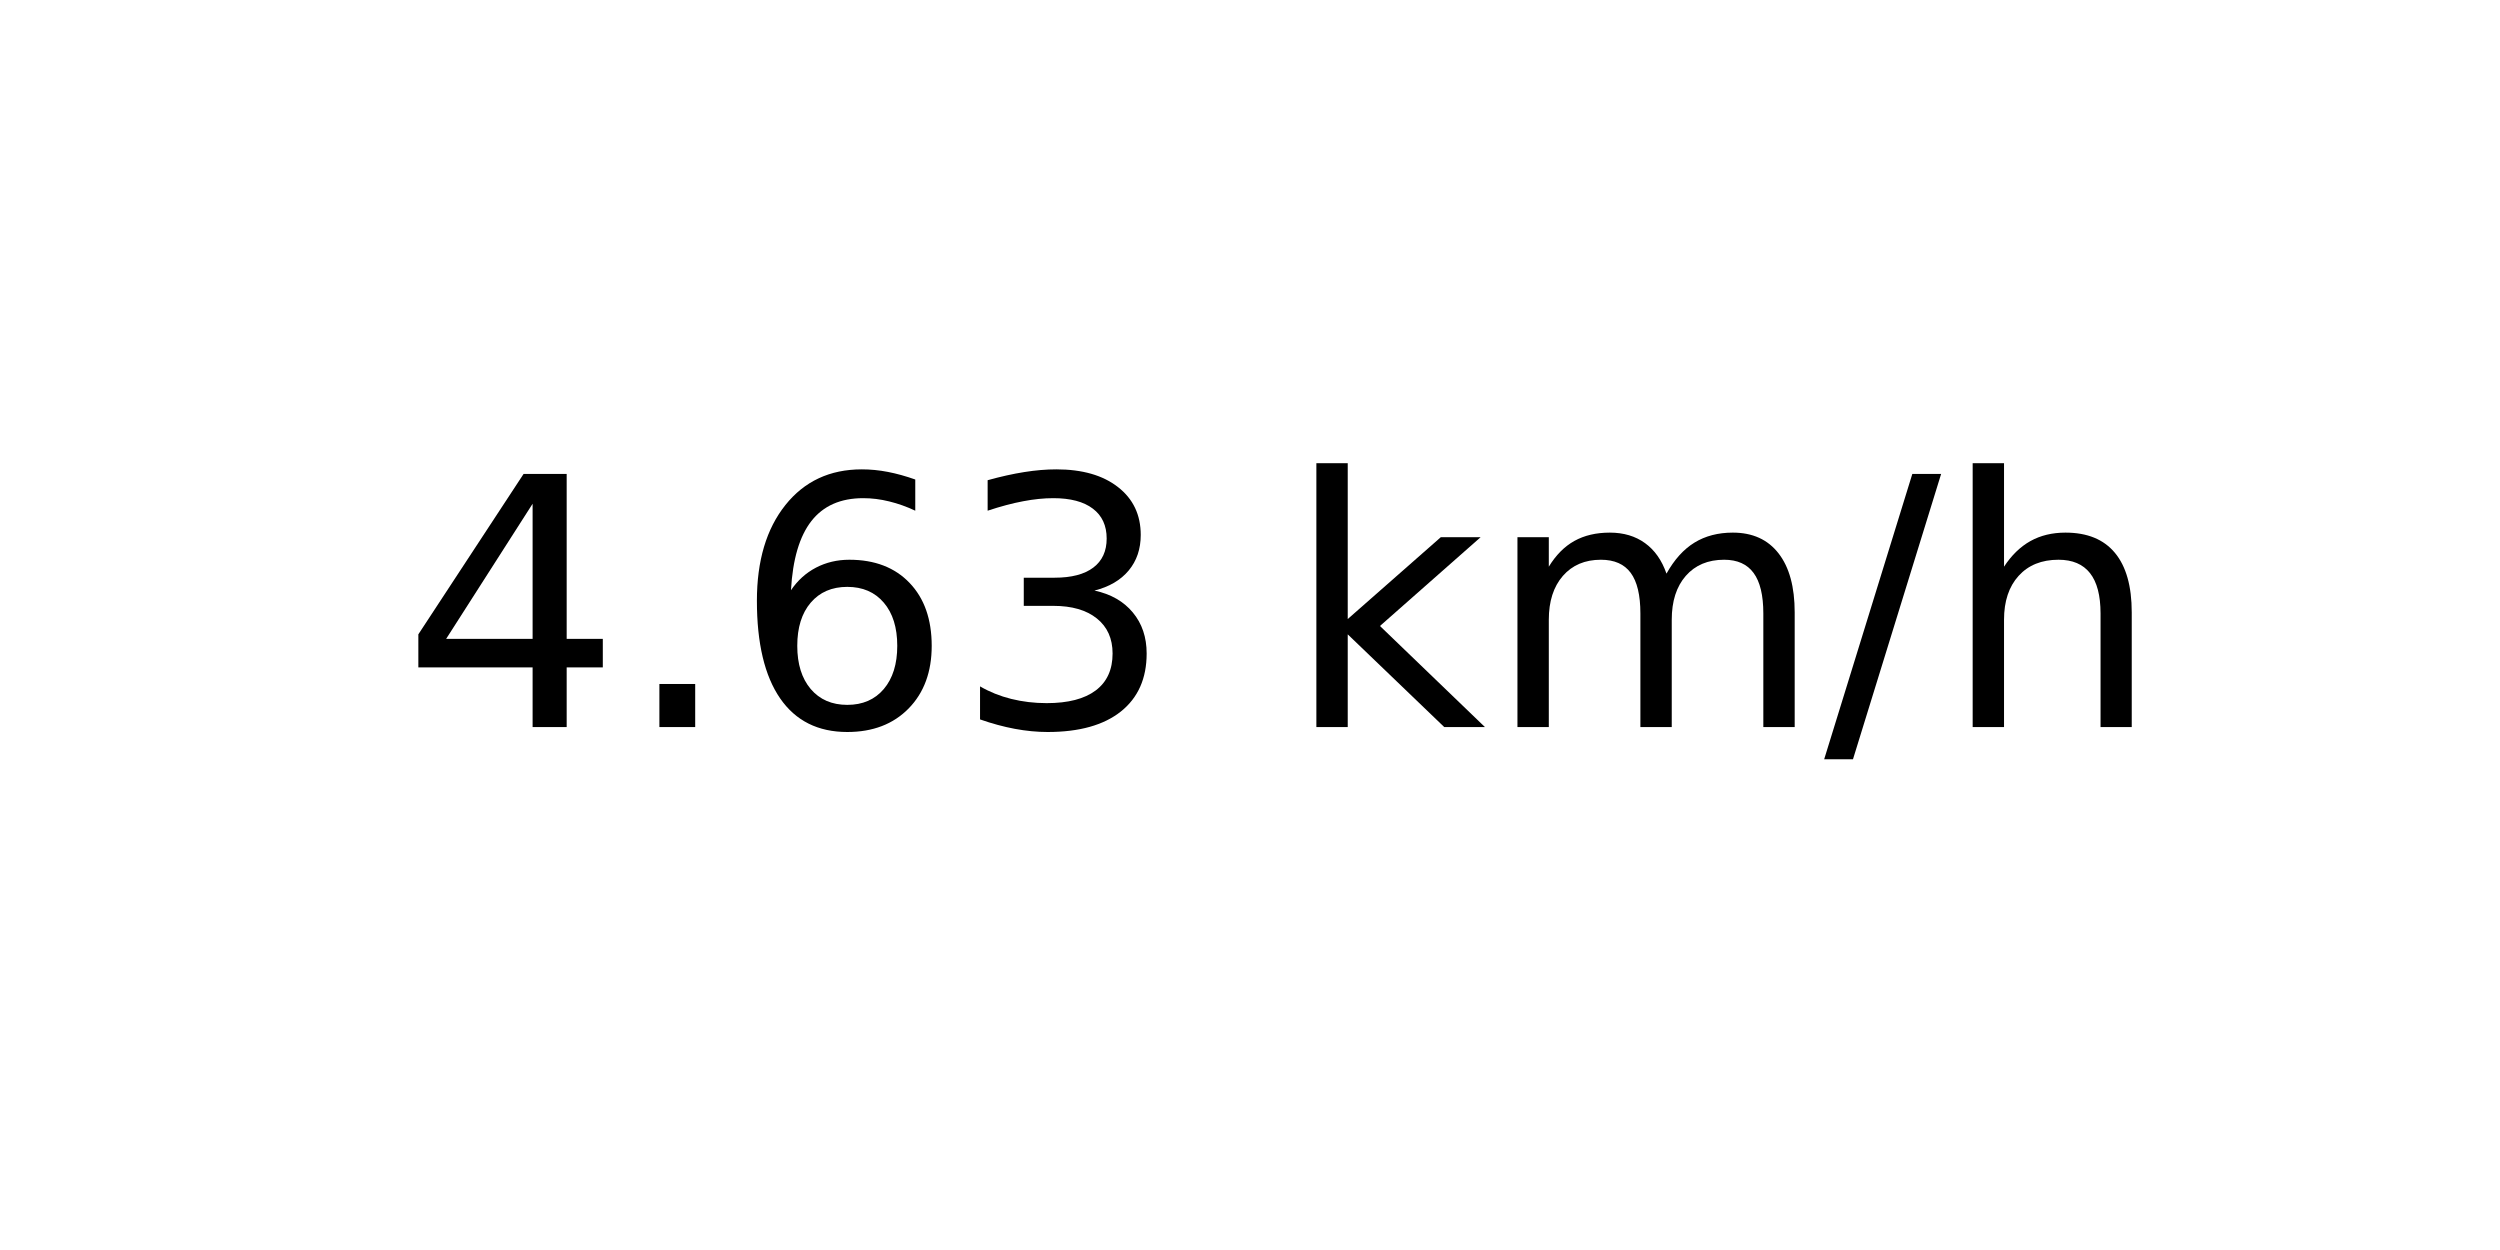
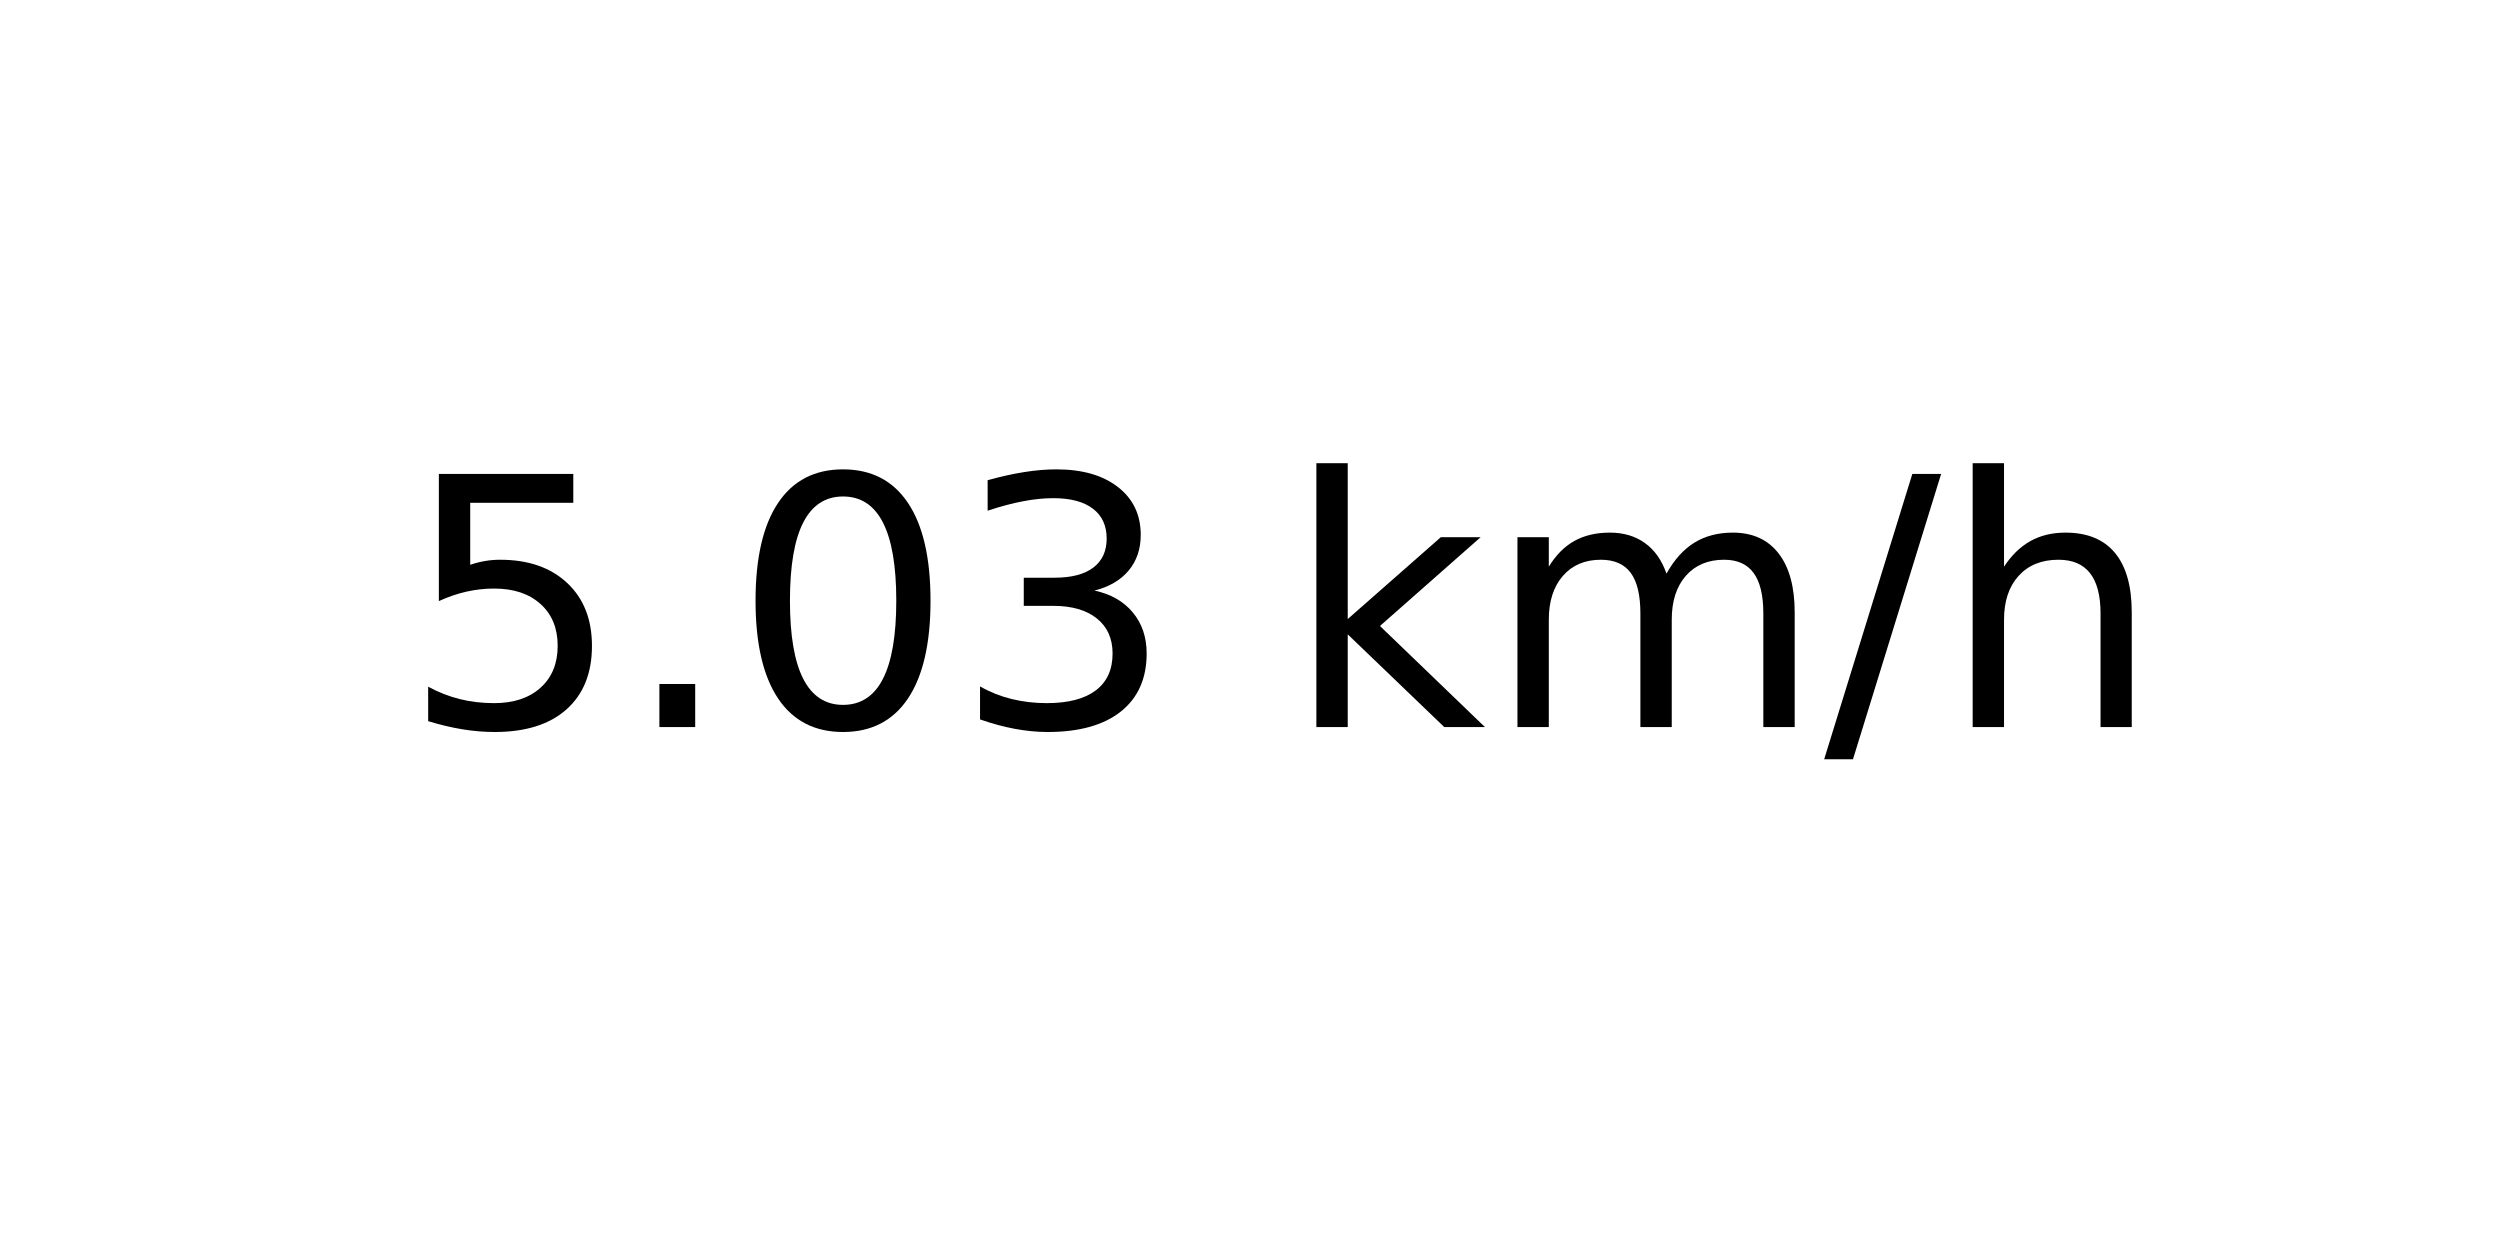
<svg xmlns="http://www.w3.org/2000/svg" xmlns:xlink="http://www.w3.org/1999/xlink" width="72pt" height="36pt" viewBox="0 0 72 36" version="1.1">
  <defs>
    <style type="text/css">*{stroke-linejoin: round; stroke-linecap: butt}</style>
  </defs>
  <g id="figure_1">
    <g id="axes_1">
      <g id="text_1">
        <g transform="translate(11.55937 20.93937) scale(0.1 -0.1)">
          <defs>
-             <path id="DejaVuSans-34" d="M 2419 4116  L 825 1625  L 2419 1625  L 2419 4116  z M 2253 4666  L 3047 4666  L 3047 1625  L 3713 1625  L 3713 1100  L 3047 1100  L 3047 0  L 2419 0  L 2419 1100  L 313 1100  L 313 1709  L 2253 4666  z " transform="scale(0.015625)" />
+             <path id="DejaVuSans-35" d="M 691 4666  L 3169 4666  L 3169 4134  L 1269 4134  L 1269 2991  Q 1406 3038 1543 3061  Q 1681 3084 1819 3084  Q 2600 3084 3056 2656  Q 3513 2228 3513 1497  Q 3513 744 3044 326  Q 2575 -91 1722 -91  Q 1428 -91 1123 -41  Q 819 9 494 109  L 494 744  Q 775 591 1075 516  Q 1375 441 1709 441  Q 2250 441 2565 725  Q 2881 1009 2881 1497  Q 2881 1984 2565 2268  Q 2250 2553 1709 2553  Q 1456 2553 1204 2497  Q 953 2441 691 2322  L 691 4666  z " transform="scale(0.015625)" />
            <path id="DejaVuSans-2e" d="M 684 794  L 1344 794  L 1344 0  L 684 0  L 684 794  z " transform="scale(0.015625)" />
-             <path id="DejaVuSans-36" d="M 2113 2584  Q 1688 2584 1439 2293  Q 1191 2003 1191 1497  Q 1191 994 1439 701  Q 1688 409 2113 409  Q 2538 409 2786 701  Q 3034 994 3034 1497  Q 3034 2003 2786 2293  Q 2538 2584 2113 2584  z M 3366 4563  L 3366 3988  Q 3128 4100 2886 4159  Q 2644 4219 2406 4219  Q 1781 4219 1451 3797  Q 1122 3375 1075 2522  Q 1259 2794 1537 2939  Q 1816 3084 2150 3084  Q 2853 3084 3261 2657  Q 3669 2231 3669 1497  Q 3669 778 3244 343  Q 2819 -91 2113 -91  Q 1303 -91 875 529  Q 447 1150 447 2328  Q 447 3434 972 4092  Q 1497 4750 2381 4750  Q 2619 4750 2861 4703  Q 3103 4656 3366 4563  z " transform="scale(0.015625)" />
+             <path id="DejaVuSans-30" d="M 2034 4250  Q 1547 4250 1301 3770  Q 1056 3291 1056 2328  Q 1056 1369 1301 889  Q 1547 409 2034 409  Q 2525 409 2770 889  Q 3016 1369 3016 2328  Q 3016 3291 2770 3770  Q 2525 4250 2034 4250  z M 2034 4750  Q 2819 4750 3233 4129  Q 3647 3509 3647 2328  Q 3647 1150 3233 529  Q 2819 -91 2034 -91  Q 1250 -91 836 529  Q 422 1150 422 2328  Q 422 3509 836 4129  Q 1250 4750 2034 4750  z " transform="scale(0.015625)" />
            <path id="DejaVuSans-33" d="M 2597 2516  Q 3050 2419 3304 2112  Q 3559 1806 3559 1356  Q 3559 666 3084 287  Q 2609 -91 1734 -91  Q 1441 -91 1130 -33  Q 819 25 488 141  L 488 750  Q 750 597 1062 519  Q 1375 441 1716 441  Q 2309 441 2620 675  Q 2931 909 2931 1356  Q 2931 1769 2642 2001  Q 2353 2234 1838 2234  L 1294 2234  L 1294 2753  L 1863 2753  Q 2328 2753 2575 2939  Q 2822 3125 2822 3475  Q 2822 3834 2567 4026  Q 2313 4219 1838 4219  Q 1578 4219 1281 4162  Q 984 4106 628 3988  L 628 4550  Q 988 4650 1302 4700  Q 1616 4750 1894 4750  Q 2613 4750 3031 4423  Q 3450 4097 3450 3541  Q 3450 3153 3228 2886  Q 3006 2619 2597 2516  z " transform="scale(0.015625)" />
            <path id="DejaVuSans-20" transform="scale(0.015625)" />
            <path id="DejaVuSans-6b" d="M 581 4863  L 1159 4863  L 1159 1991  L 2875 3500  L 3609 3500  L 1753 1863  L 3688 0  L 2938 0  L 1159 1709  L 1159 0  L 581 0  L 581 4863  z " transform="scale(0.015625)" />
            <path id="DejaVuSans-6d" d="M 3328 2828  Q 3544 3216 3844 3400  Q 4144 3584 4550 3584  Q 5097 3584 5394 3201  Q 5691 2819 5691 2113  L 5691 0  L 5113 0  L 5113 2094  Q 5113 2597 4934 2840  Q 4756 3084 4391 3084  Q 3944 3084 3684 2787  Q 3425 2491 3425 1978  L 3425 0  L 2847 0  L 2847 2094  Q 2847 2600 2669 2842  Q 2491 3084 2119 3084  Q 1678 3084 1418 2786  Q 1159 2488 1159 1978  L 1159 0  L 581 0  L 581 3500  L 1159 3500  L 1159 2956  Q 1356 3278 1631 3431  Q 1906 3584 2284 3584  Q 2666 3584 2933 3390  Q 3200 3197 3328 2828  z " transform="scale(0.015625)" />
            <path id="DejaVuSans-2f" d="M 1625 4666  L 2156 4666  L 531 -594  L 0 -594  L 1625 4666  z " transform="scale(0.015625)" />
            <path id="DejaVuSans-68" d="M 3513 2113  L 3513 0  L 2938 0  L 2938 2094  Q 2938 2591 2744 2837  Q 2550 3084 2163 3084  Q 1697 3084 1428 2787  Q 1159 2491 1159 1978  L 1159 0  L 581 0  L 581 4863  L 1159 4863  L 1159 2956  Q 1366 3272 1645 3428  Q 1925 3584 2291 3584  Q 2894 3584 3203 3211  Q 3513 2838 3513 2113  z " transform="scale(0.015625)" />
          </defs>
-           <use xlink:href="#DejaVuSans-34" />
+           <use xlink:href="#DejaVuSans-35" />
          <use xlink:href="#DejaVuSans-2e" x="63.623" />
-           <use xlink:href="#DejaVuSans-36" x="95.41" />
+           <use xlink:href="#DejaVuSans-30" x="95.41" />
          <use xlink:href="#DejaVuSans-33" x="159.033" />
          <use xlink:href="#DejaVuSans-20" x="222.656" />
          <use xlink:href="#DejaVuSans-6b" x="254.443" />
          <use xlink:href="#DejaVuSans-6d" x="312.354" />
          <use xlink:href="#DejaVuSans-2f" x="409.766" />
          <use xlink:href="#DejaVuSans-68" x="443.457" />
        </g>
      </g>
    </g>
  </g>
</svg>
